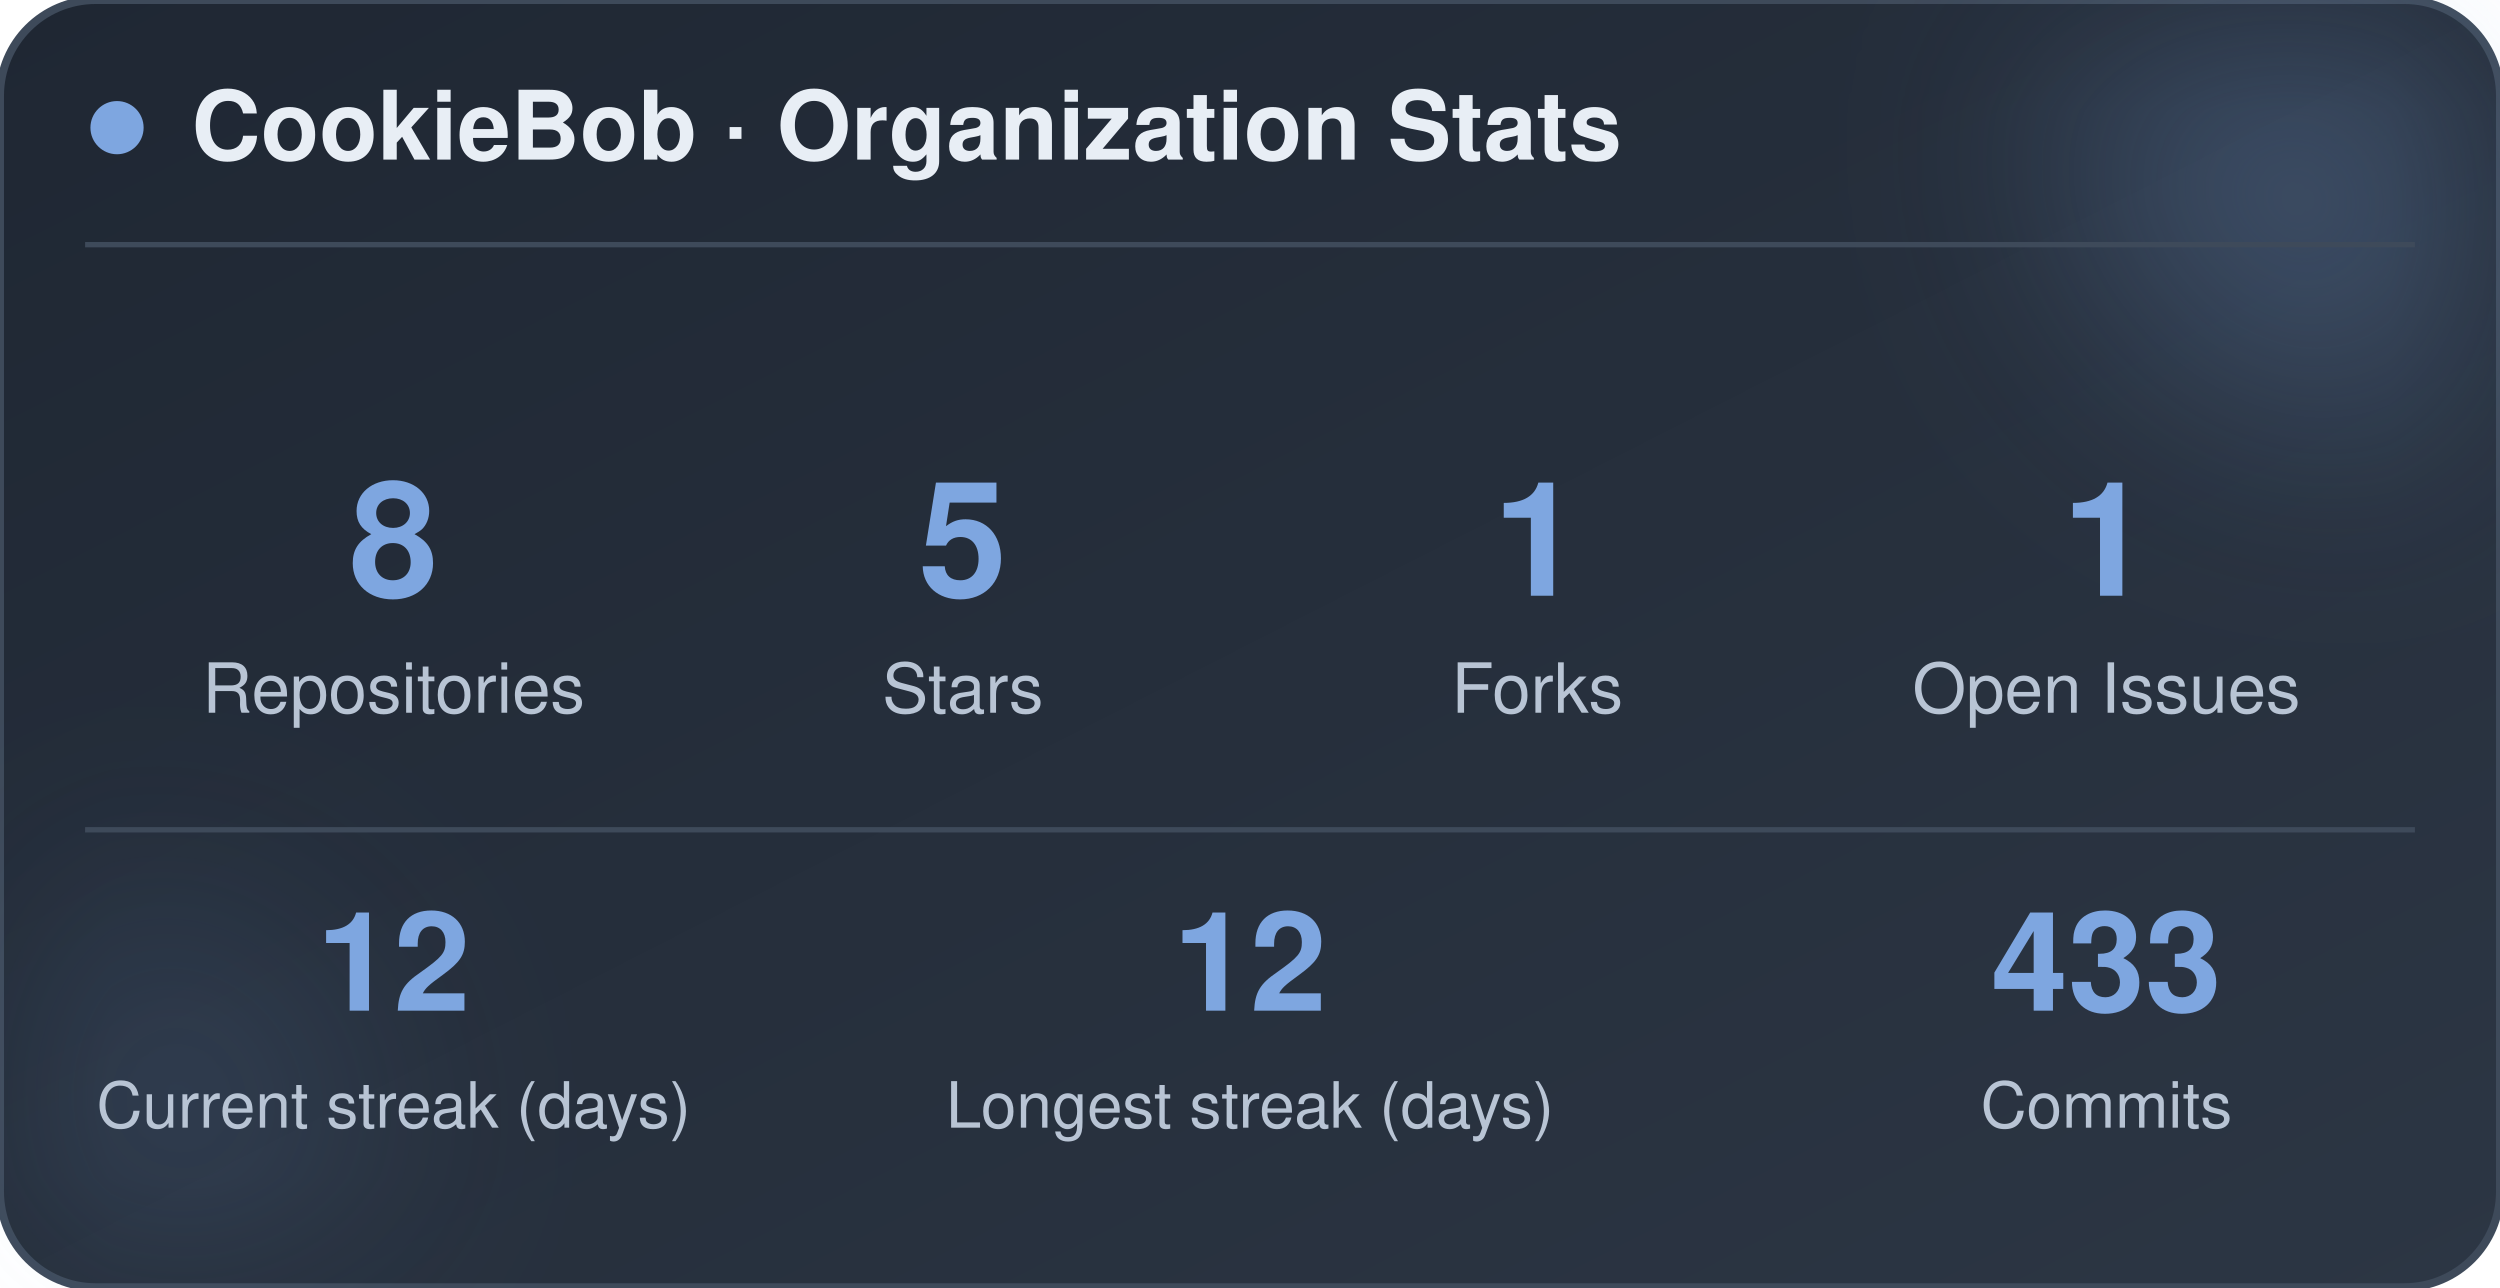
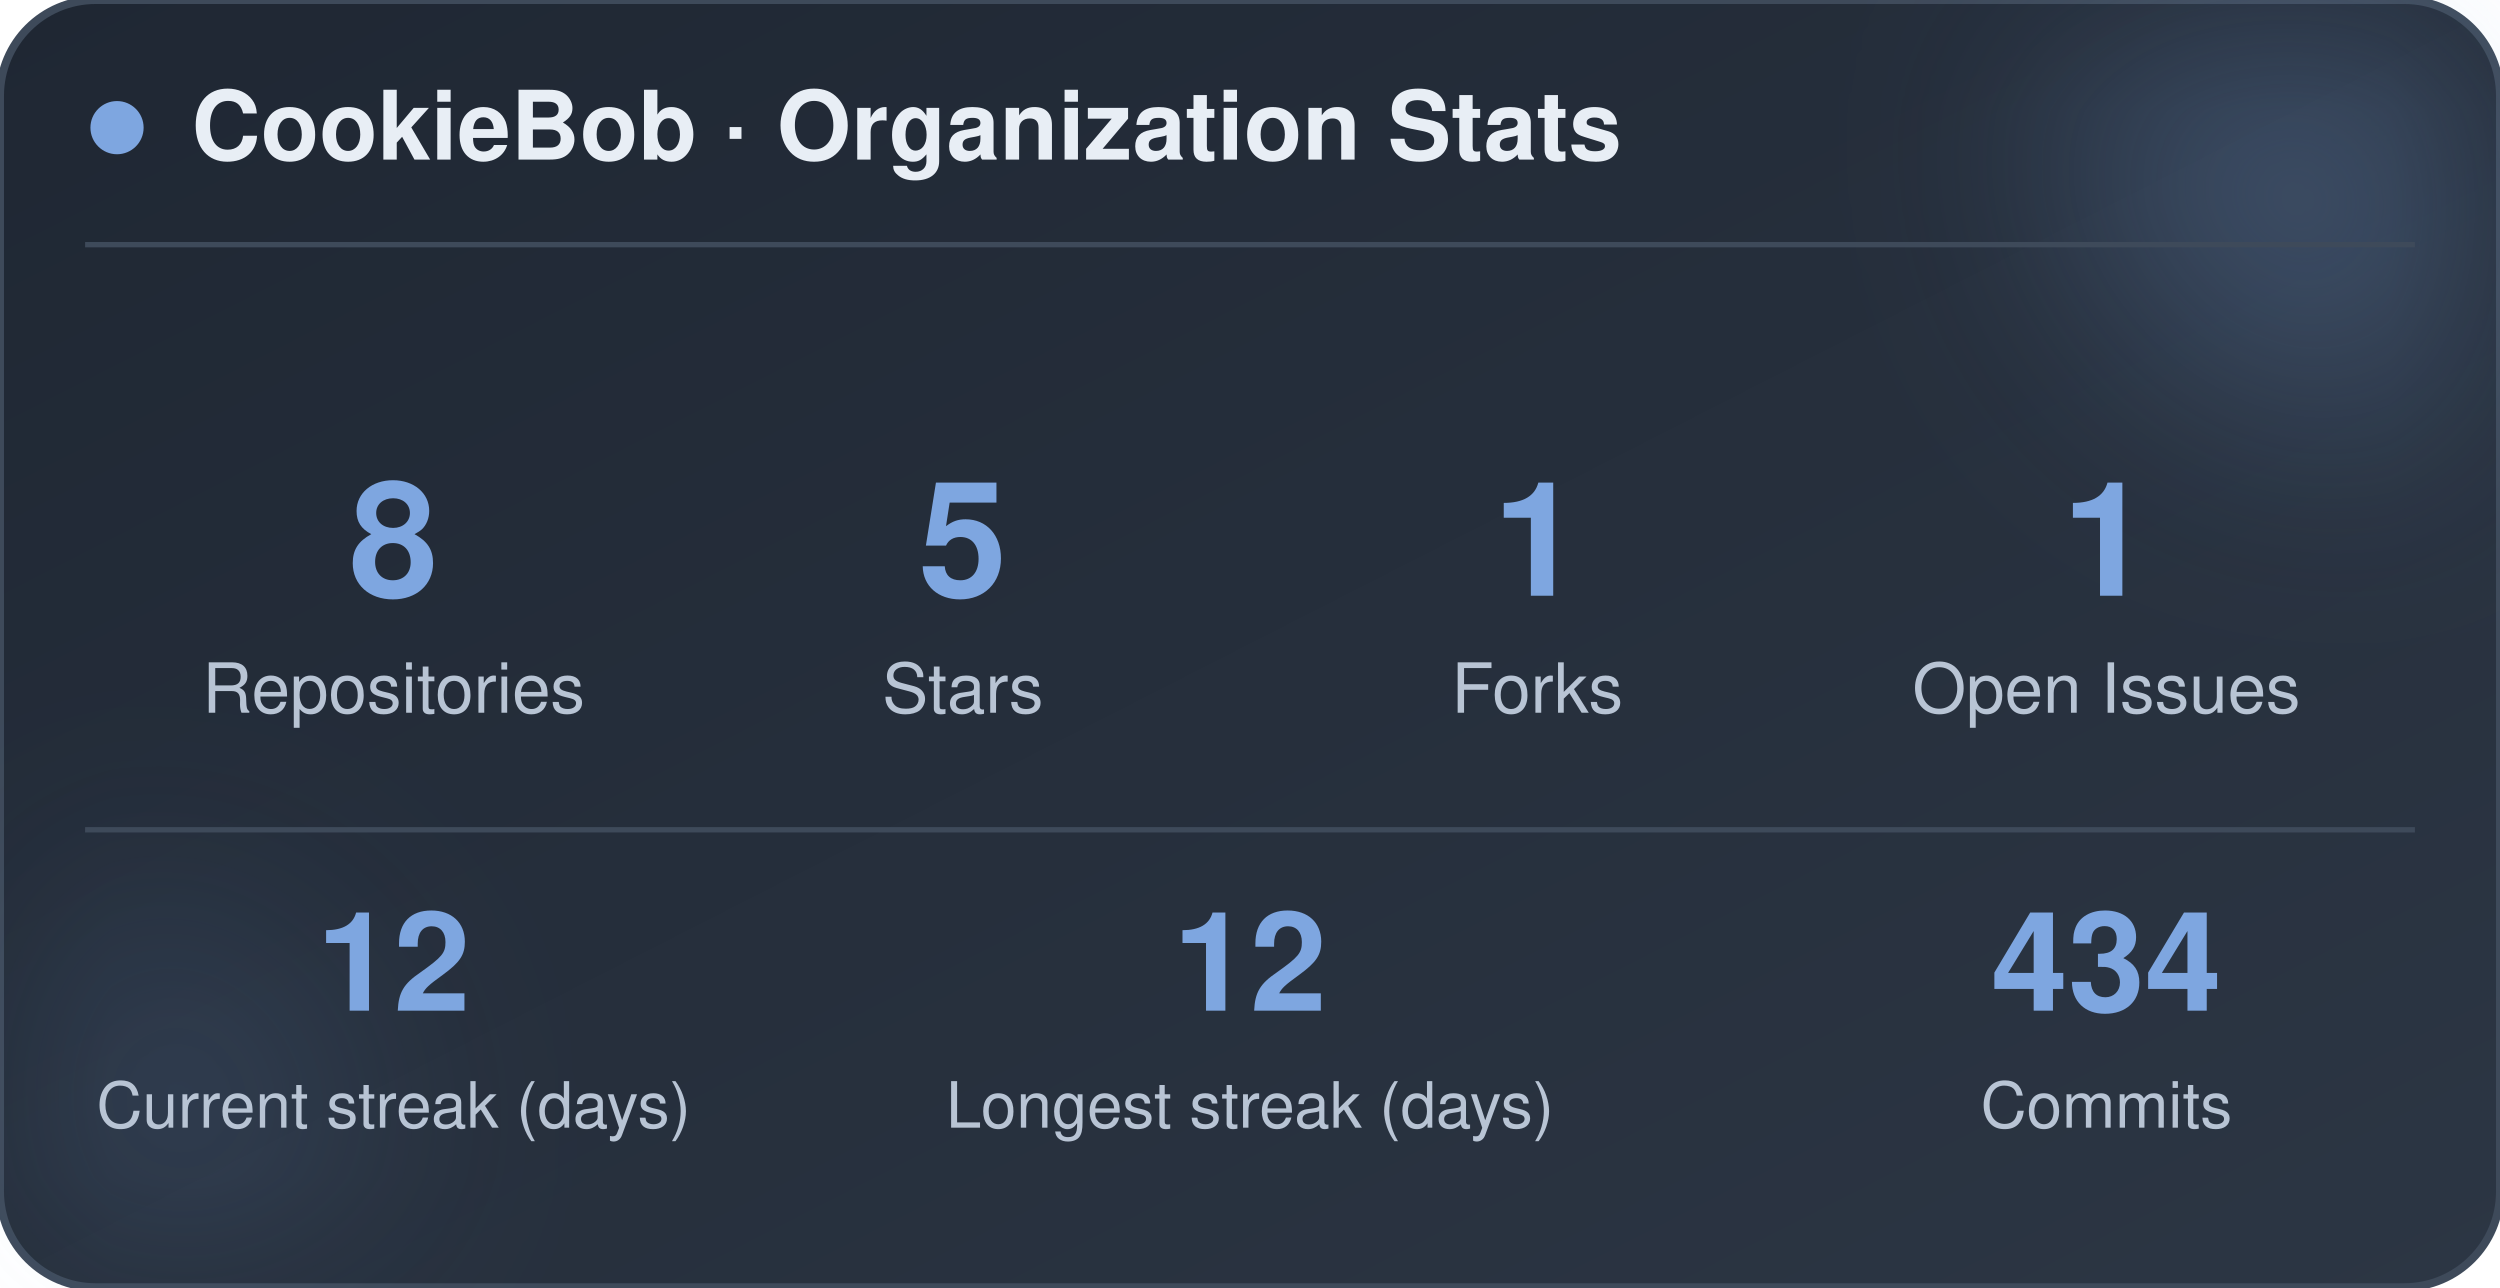
<svg xmlns="http://www.w3.org/2000/svg" width="470" height="242" viewBox="0 0 470 242" role="img" aria-label="CookieBob stats">
  <defs>
    <linearGradient id="bg" x1="0%" y1="0%" x2="100%" y2="100%">
      <stop offset="0%" stop-color="#1f2733" />
      <stop offset="100%" stop-color="#2c3644" />
    </linearGradient>
    <filter id="blur" x="-60%" y="-60%" width="220%" height="220%">
      <feGaussianBlur stdDeviation="22" />
    </filter>
  </defs>
  <rect x="0" y="0" width="470" height="242" rx="18" fill="url(#bg)" stroke="#3e4a5a" stroke-width="1.5" />
  <circle cx="444" cy="24" r="54" fill="#7ea6e0" opacity="0.26" filter="url(#blur)" />
  <circle cx="26" cy="212" r="42" fill="#7ea6e0" opacity="0.14" filter="url(#blur)" />
  <circle cx="22" cy="24" r="5" fill="#7ea6e0" />
  <text x="36" y="30" font-family="-apple-system, BlinkMacSystemFont, 'Segoe UI', Helvetica, Arial, sans-serif" font-size="18" font-weight="700" fill="#e8eef5">CookieBob · Organization Stats</text>
  <line x1="16" y1="46" x2="454" y2="46" stroke="#3e4a5a" stroke-width="1" />
  <text x="74" y="112" text-anchor="middle" font-family="-apple-system, BlinkMacSystemFont, 'Segoe UI', Helvetica, Arial, sans-serif" font-size="30" font-weight="800" fill="#7ea6e0">8</text>
  <text x="74" y="134" text-anchor="middle" font-family="-apple-system, BlinkMacSystemFont, 'Segoe UI', Helvetica, Arial, sans-serif" font-size="13" fill="#b8c4d4">Repositories</text>
  <text x="181" y="112" text-anchor="middle" font-family="-apple-system, BlinkMacSystemFont, 'Segoe UI', Helvetica, Arial, sans-serif" font-size="30" font-weight="800" fill="#7ea6e0">5</text>
  <text x="181" y="134" text-anchor="middle" font-family="-apple-system, BlinkMacSystemFont, 'Segoe UI', Helvetica, Arial, sans-serif" font-size="13" fill="#b8c4d4">Stars</text>
  <text x="289" y="112" text-anchor="middle" font-family="-apple-system, BlinkMacSystemFont, 'Segoe UI', Helvetica, Arial, sans-serif" font-size="30" font-weight="800" fill="#7ea6e0">1</text>
  <text x="289" y="134" text-anchor="middle" font-family="-apple-system, BlinkMacSystemFont, 'Segoe UI', Helvetica, Arial, sans-serif" font-size="13" fill="#b8c4d4">Forks</text>
  <text x="396" y="112" text-anchor="middle" font-family="-apple-system, BlinkMacSystemFont, 'Segoe UI', Helvetica, Arial, sans-serif" font-size="30" font-weight="800" fill="#7ea6e0">1</text>
  <text x="396" y="134" text-anchor="middle" font-family="-apple-system, BlinkMacSystemFont, 'Segoe UI', Helvetica, Arial, sans-serif" font-size="13" fill="#b8c4d4">Open Issues</text>
  <line x1="16" y1="156" x2="454" y2="156" stroke="#3e4a5a" stroke-width="1" />
  <text x="74" y="190" text-anchor="middle" font-family="-apple-system, BlinkMacSystemFont, 'Segoe UI', Helvetica, Arial, sans-serif" font-size="26" font-weight="800" fill="#7ea6e0">12</text>
  <text x="74" y="212" text-anchor="middle" font-family="-apple-system, BlinkMacSystemFont, 'Segoe UI', Helvetica, Arial, sans-serif" font-size="12" fill="#b8c4d4">Current streak (days)</text>
  <text x="235" y="190" text-anchor="middle" font-family="-apple-system, BlinkMacSystemFont, 'Segoe UI', Helvetica, Arial, sans-serif" font-size="26" font-weight="800" fill="#7ea6e0">12</text>
  <text x="235" y="212" text-anchor="middle" font-family="-apple-system, BlinkMacSystemFont, 'Segoe UI', Helvetica, Arial, sans-serif" font-size="12" fill="#b8c4d4">Longest streak (days)</text>
-   <text x="396" y="190" text-anchor="middle" font-family="-apple-system, BlinkMacSystemFont, 'Segoe UI', Helvetica, Arial, sans-serif" font-size="26" font-weight="800" fill="#7ea6e0">433</text>
+   <text x="396" y="190" text-anchor="middle" font-family="-apple-system, BlinkMacSystemFont, 'Segoe UI', Helvetica, Arial, sans-serif" font-size="26" font-weight="800" fill="#7ea6e0">434</text>
  <text x="396" y="212" text-anchor="middle" font-family="-apple-system, BlinkMacSystemFont, 'Segoe UI', Helvetica, Arial, sans-serif" font-size="12" fill="#b8c4d4">Commits</text>
</svg>
